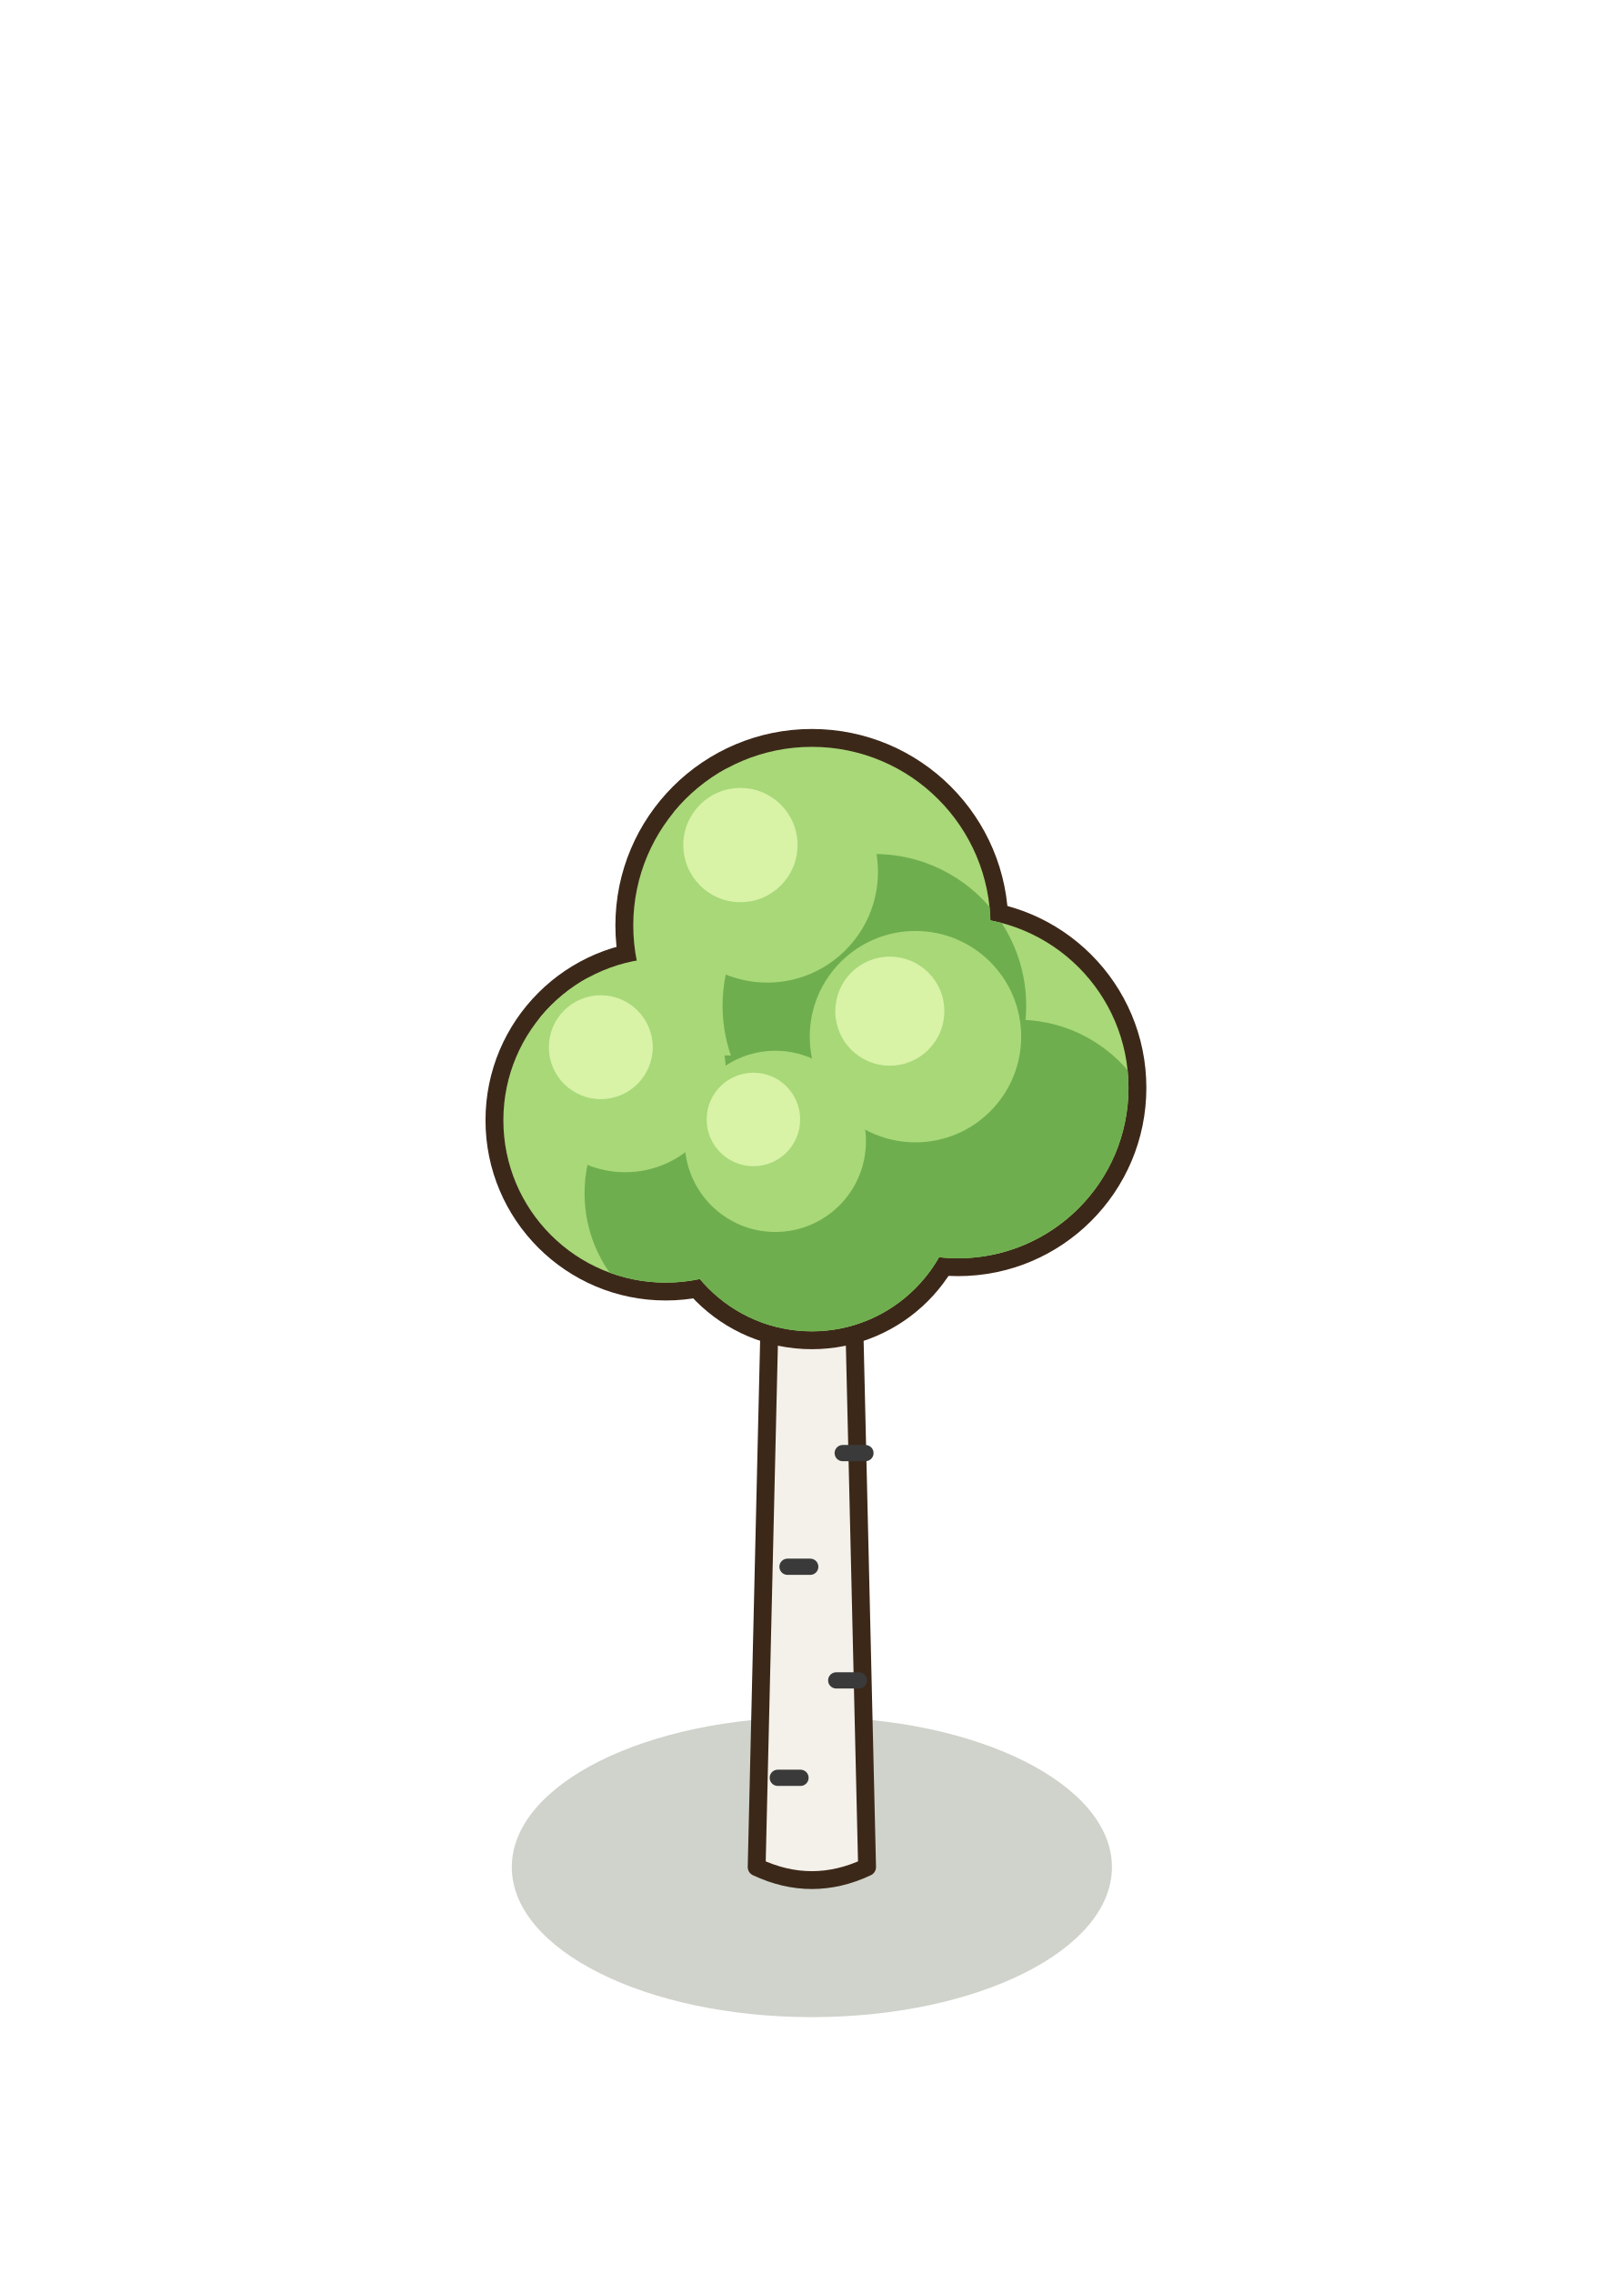
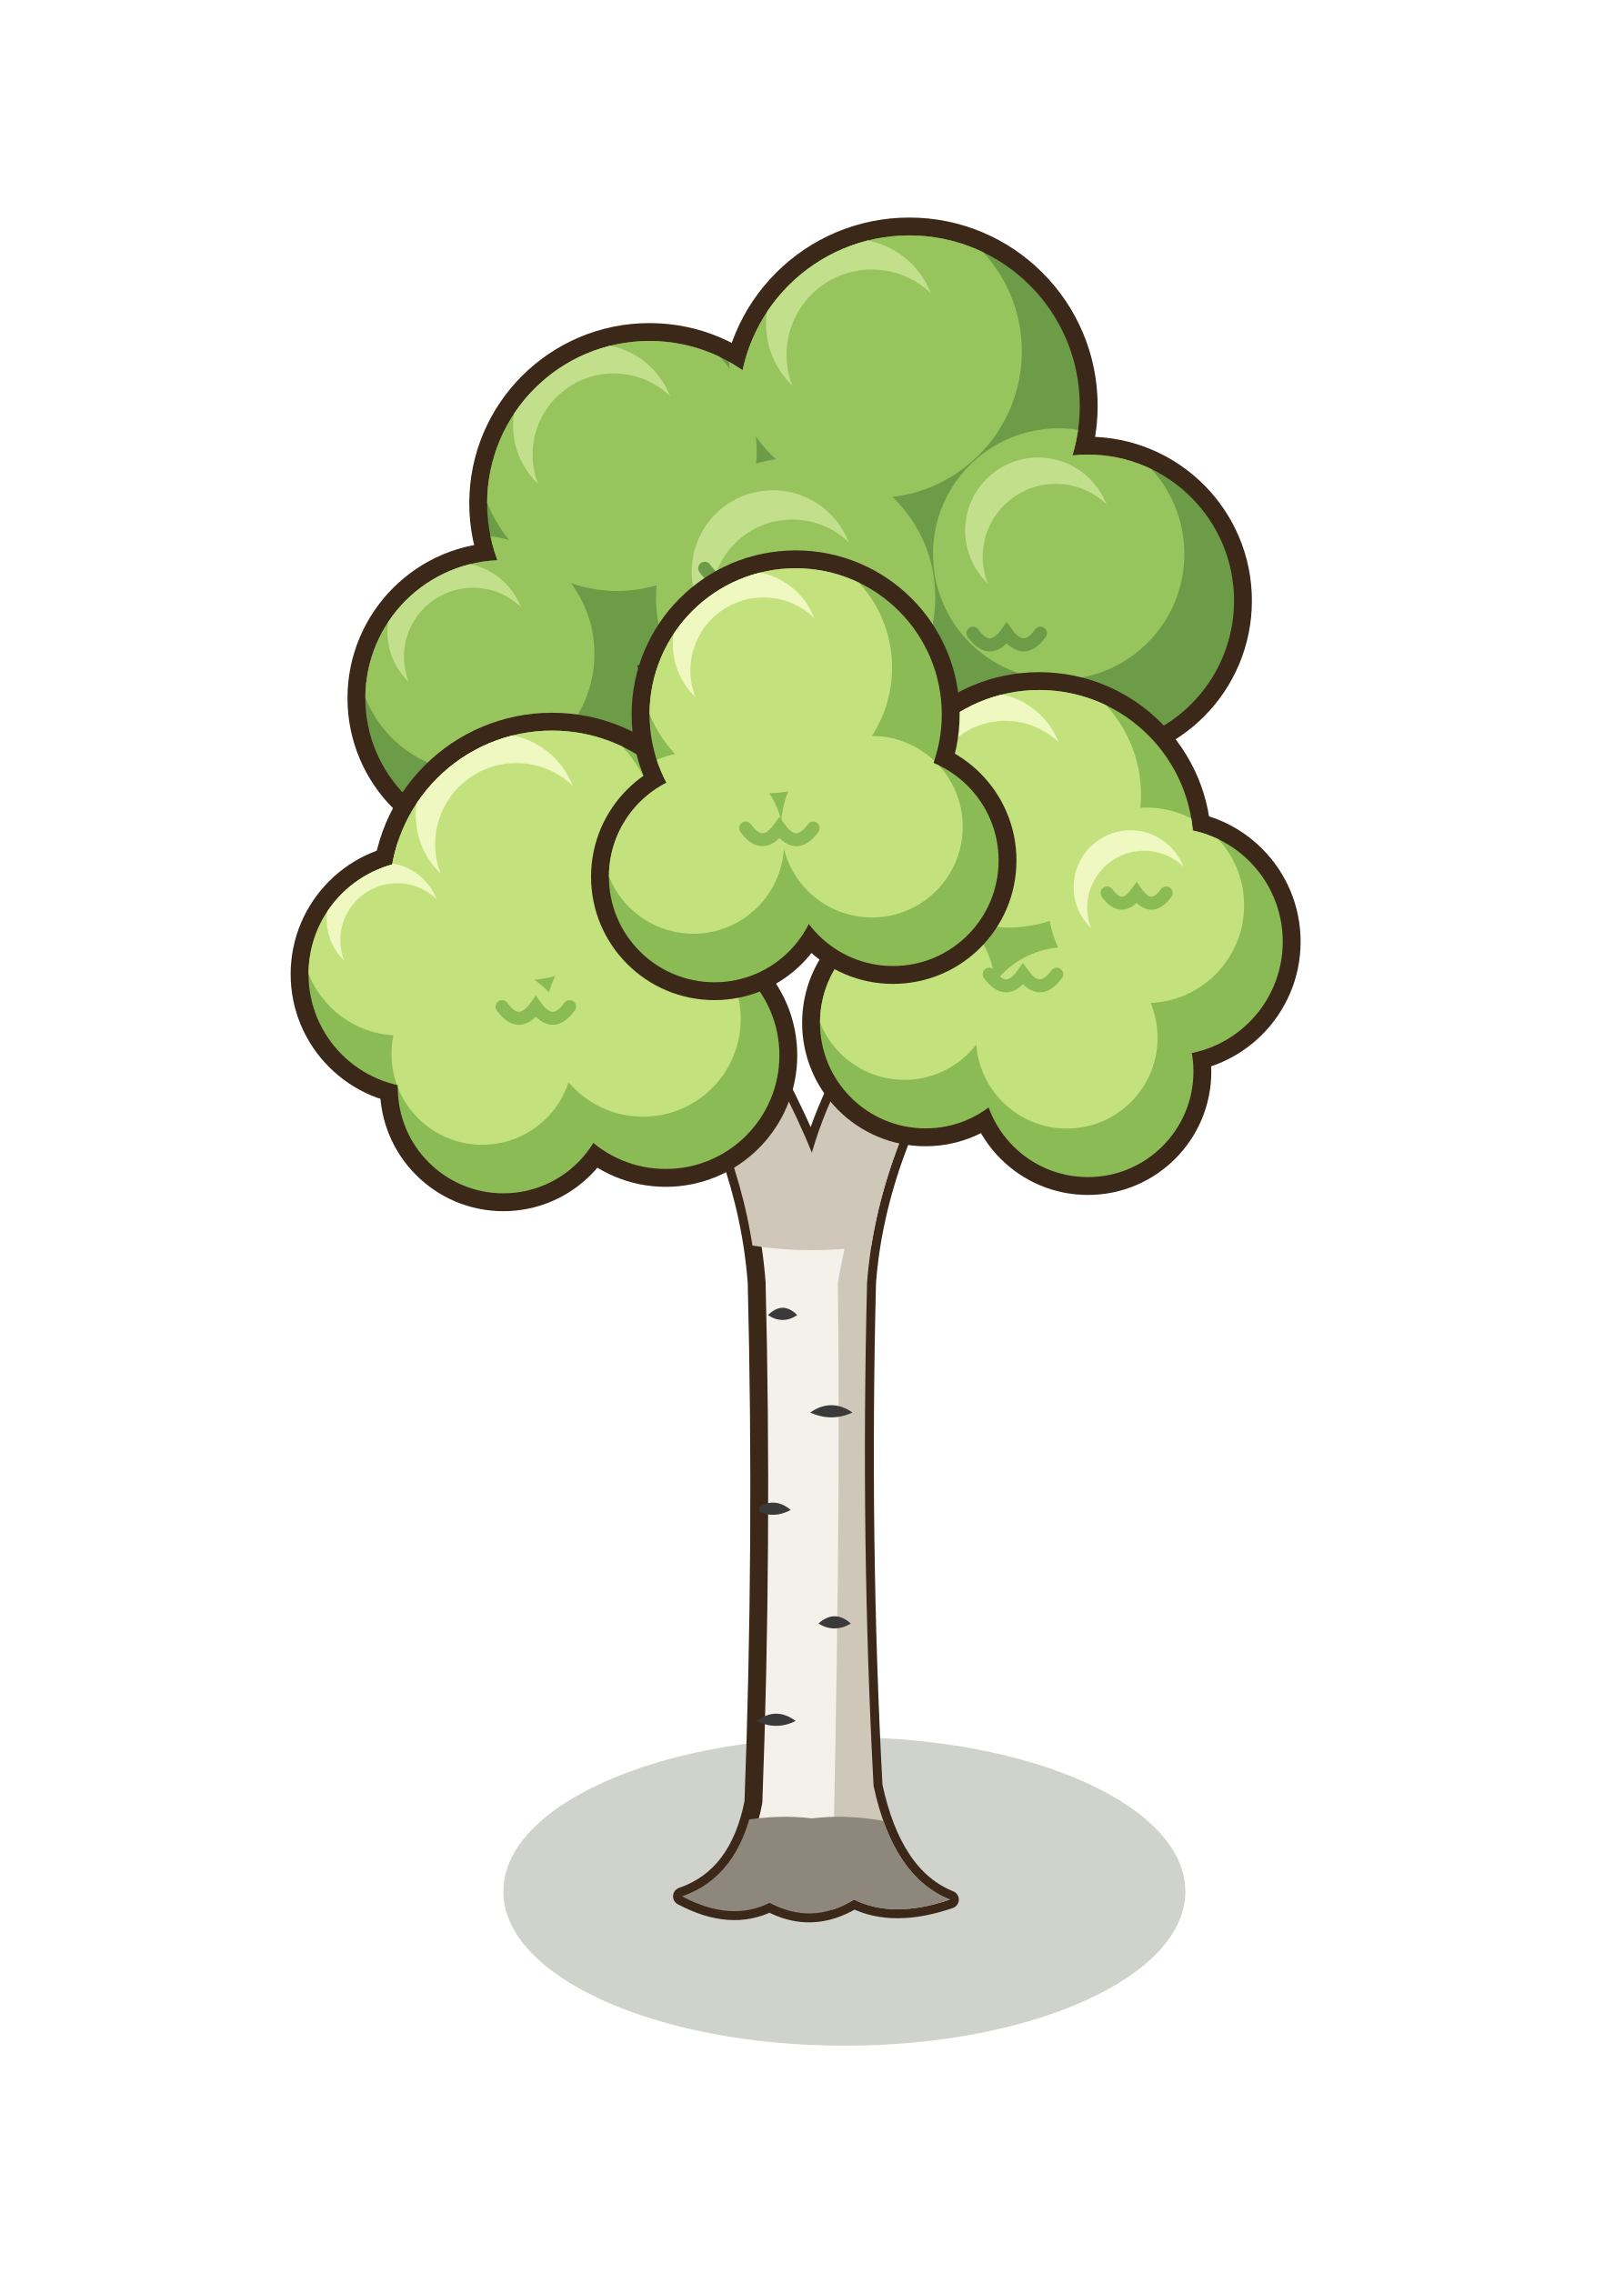
<svg xmlns="http://www.w3.org/2000/svg" width="100" height="140" viewBox="-50 -115 100 140">
-   <ellipse cx="0" cy="0" rx="18.48" ry="9.24" fill="rgba(40,55,20,0.22)" stroke="none" />
-   <path d="M-3.4,0 L-2.6,-34 L2.6,-34 L3.4,0 Q0,1.6 -3.4,0 Z" fill="#F4F1EA" stroke="#3C2819" stroke-width="1.1" stroke-linejoin="round" />
-   <rect x="-2.6" y="-6" width="2.4" height="1" rx="0.5" fill="#3A3A3A" />
-   <rect x="1" y="-12" width="2.4" height="1" rx="0.5" fill="#3A3A3A" />
-   <rect x="-2" y="-19" width="2.4" height="1" rx="0.5" fill="#3A3A3A" />
-   <rect x="1.4" y="-26" width="2.4" height="1" rx="0.5" fill="#3A3A3A" />
-   <circle cx="-9" cy="-46" r="11.1" fill="#3C2819" />
-   <circle cx="9" cy="-48" r="11.6" fill="#3C2819" />
-   <circle cx="0" cy="-58" r="12.1" fill="#3C2819" />
-   <circle cx="0" cy="-42" r="10.1" fill="#3C2819" />
-   <circle cx="-9" cy="-46" r="10" fill="#A8D878" />
-   <circle cx="9" cy="-48" r="10.5" fill="#A8D878" />
-   <circle cx="0" cy="-58" r="11" fill="#A8D878" />
-   <circle cx="0" cy="-42" r="9" fill="#A8D878" />
+   <ellipse cx="2" cy="1.5" rx="21" ry="9.5" fill="rgba(40,55,20,0.22)" stroke="none" />
+   <path d="M-8,1.8 Q-4.5,0.6 -3.6,-4 Q-3,-20 -3.4,-36 Q-4,-44 -9,-52 L-5.4,-54.4 Q-1.6,-48 0,-44 Q1.4,-49 6,-55.4 L9.4,-52.4 Q4,-44 3.4,-36 Q3,-20 3.8,-5 Q5,0.6 8.5,2 Q5,3.2 2.6,2 Q0,3.6 -2.6,2.2 Q-5,3.4 -8,1.8 Z" fill="#F4F1EA" stroke="#3C2819" stroke-width="1.1" stroke-linejoin="round" />
  <defs>
-     <clipPath id="crbi">
-       <circle cx="-9" cy="-46" r="10" />
-       <circle cx="9" cy="-48" r="10.5" />
-       <circle cx="0" cy="-58" r="11" />
-       <circle cx="0" cy="-42" r="9" />
+     <clipPath id="bougdt">
+       <path d="M-8,1.8 Q-4.5,0.6 -3.6,-4 Q-3,-20 -3.4,-36 Q-4,-44 -9,-52 L-5.4,-54.4 Q-1.6,-48 0,-44 Q1.4,-49 6,-55.4 L9.4,-52.4 Q4,-44 3.4,-36 Q3,-20 3.8,-5 Q5,0.6 8.5,2 Q5,3.2 2.6,2 Q0,3.6 -2.6,2.2 Q-5,3.4 -8,1.8 Z" />
    </clipPath>
  </defs>
-   <g clip-path="url(#crbi)">
-     <circle cx="-5.5" cy="-41.5" r="8.5" fill="#6FAE4E" />
-     <circle cx="12.68" cy="-43.27" r="8.92" fill="#6FAE4E" />
-     <circle cx="3.85" cy="-53.05" r="9.35" fill="#6FAE4E" />
-     <circle cx="3.15" cy="-37.95" r="7.65" fill="#6FAE4E" />
-     <circle cx="-11.5" cy="-49" r="6.2" fill="#A8D878" />
-     <circle cx="6.38" cy="-51.15" r="6.51" fill="#A8D878" />
-     <circle cx="-2.75" cy="-61.3" r="6.82" fill="#A8D878" />
-     <circle cx="-2.25" cy="-44.7" r="5.58" fill="#A8D878" />
-     <circle cx="-13" cy="-50.5" r="3.2" fill="#D8F2A6" />
-     <circle cx="4.8" cy="-52.72" r="3.36" fill="#D8F2A6" />
-     <circle cx="-4.4" cy="-62.95" r="3.52" fill="#D8F2A6" />
-     <circle cx="-3.6" cy="-46.05" r="2.88" fill="#D8F2A6" />
+   <g clip-path="url(#bougdt)">
+     <path d="M1.2,4 Q1.8,-20 1.6,-36 Q3,-44 8,-56 L14,-56 L14,4 Z" fill="#CFC8BA" />
+     <path d="M-9,4 L-9,-1.5 Q-4,-3.5 0,-3 Q4,-3.5 9,-1.5 L9,4 Z" fill="#8E877C" />
+     <ellipse cx="0" cy="-44" rx="12" ry="6" fill="#CFC8BA" />
+     <path d="M-3.4,-9 Q-2.2,-9.9 -1,-9 Q-2.2,-8.4 -3.4,-9 Z" fill="#3A3A3A" />
+     <path d="M0.4,-15 Q1.4,-15.9 2.4,-15 Q1.4,-14.4 0.4,-15 Z" fill="#3A3A3A" />
+     <path d="M-3.5,-22 Q-2.4,-22.9 -1.3,-22 Q-2.4,-21.4 -3.5,-22 Z" fill="#3A3A3A" />
+     <path d="M-0.1,-28 Q1.2,-28.9 2.5,-28 Q1.2,-27.4 -0.1,-28 Z" fill="#3A3A3A" />
+     <path d="M-2.7,-34 Q-1.8,-34.9 -0.9,-34 Q-1.8,-33.4 -2.7,-34 Z" fill="#3A3A3A" />
+     <path d="M-6.4,-46 Q-5.6,-46.9 -4.8,-46 Q-5.6,-45.4 -6.4,-46 Z" fill="#3A3A3A" />
+     <path d="M3.8,-47 Q4.6,-47.9 5.4,-47 Q4.6,-46.4 3.8,-47 Z" fill="#3A3A3A" />
+   </g>
+   <circle cx="-10" cy="-84" r="11.1" fill="#3C2819" />
+   <circle cx="6" cy="-90" r="11.6" fill="#3C2819" />
+   <circle cx="17" cy="-78" r="10.1" fill="#3C2819" />
+   <circle cx="-19" cy="-72" r="9.6" fill="#3C2819" />
+   <circle cx="1" cy="-75" r="11.1" fill="#3C2819" />
+   <defs>
+     <clipPath id="bougda">
+       <circle cx="-10" cy="-84" r="10" fill="#000" />
+       <circle cx="6" cy="-90" r="10.5" fill="#000" />
+       <circle cx="17" cy="-78" r="9" fill="#000" />
+       <circle cx="-19" cy="-72" r="8.5" fill="#000" />
+       <circle cx="1" cy="-75" r="10" fill="#000" />
+     </clipPath>
+   </defs>
+   <g clip-path="url(#bougda)">
+     <circle cx="-10" cy="-84" r="10" fill="#6C9C47" />
+     <circle cx="6" cy="-90" r="10.5" fill="#6C9C47" />
+     <circle cx="17" cy="-78" r="9" fill="#6C9C47" />
+     <circle cx="-19" cy="-72" r="8.5" fill="#6C9C47" />
+     <circle cx="1" cy="-75" r="10" fill="#6C9C47" />
+     <circle cx="-12" cy="-87.2" r="8.6" fill="#98C45E" />
+     <circle cx="3.9" cy="-93.36" r="9.03" fill="#98C45E" />
+     <circle cx="15.2" cy="-80.88" r="7.74" fill="#98C45E" />
+     <circle cx="-20.7" cy="-74.72" r="7.31" fill="#98C45E" />
+     <circle cx="-1" cy="-78.2" r="8.6" fill="#98C45E" />
+     <circle cx="-13.4" cy="-88.8" r="5" fill="#C2DF8C" />
+     <circle cx="2.43" cy="-95.04" r="5.25" fill="#C2DF8C" />
+     <circle cx="13.94" cy="-82.32" r="4.5" fill="#C2DF8C" />
+     <circle cx="-21.89" cy="-76.08" r="4.25" fill="#C2DF8C" />
+     <circle cx="-2.4" cy="-79.8" r="5" fill="#C2DF8C" />
+     <circle cx="-12.2" cy="-87" r="5" fill="#98C45E" />
+     <circle cx="3.69" cy="-93.15" r="5.25" fill="#98C45E" />
+     <circle cx="15.02" cy="-80.7" r="4.5" fill="#98C45E" />
+     <circle cx="-20.87" cy="-74.55" r="4.25" fill="#98C45E" />
+     <circle cx="-1.2" cy="-78" r="5" fill="#98C45E" />
+     <path d="M-6.6,-80 Q-5.3,-78.2 -4,-80 Q-2.7,-78.2 -1.4,-80" fill="none" stroke="#6C9C47" stroke-width="0.8" stroke-linecap="round" />
+     <path d="M9.92,-76 Q10.96,-74.56 12,-76 Q13.04,-74.56 14.08,-76" fill="none" stroke="#6C9C47" stroke-width="0.8" stroke-linecap="round" />
+   </g>
+   <circle cx="14" cy="-63" r="10.6" fill="#3C2819" />
+   <circle cx="22" cy="-57" r="8.1" fill="#3C2819" />
+   <circle cx="17" cy="-49" r="7.6" fill="#3C2819" />
+   <circle cx="7" cy="-52" r="7.6" fill="#3C2819" />
+   <defs>
+     <clipPath id="bougdb">
+       <circle cx="14" cy="-63" r="9.5" fill="#000" />
+       <circle cx="22" cy="-57" r="7" fill="#000" />
+       <circle cx="17" cy="-49" r="6.5" fill="#000" />
+       <circle cx="7" cy="-52" r="6.5" fill="#000" />
+     </clipPath>
+   </defs>
+   <g clip-path="url(#bougdb)">
+     <circle cx="14" cy="-63" r="9.5" fill="#8BBB55" />
+     <circle cx="22" cy="-57" r="7" fill="#8BBB55" />
+     <circle cx="17" cy="-49" r="6.5" fill="#8BBB55" />
+     <circle cx="7" cy="-52" r="6.5" fill="#8BBB55" />
+     <circle cx="12.1" cy="-66.04" r="8.17" fill="#C3E27E" />
+     <circle cx="20.6" cy="-59.24" r="6.02" fill="#C3E27E" />
+     <circle cx="15.7" cy="-51.08" r="5.59" fill="#C3E27E" />
+     <circle cx="5.7" cy="-54.08" r="5.59" fill="#C3E27E" />
+     <circle cx="10.77" cy="-67.56" r="4.75" fill="#EEF8C0" />
+     <circle cx="19.62" cy="-60.36" r="3.5" fill="#EEF8C0" />
+     <circle cx="11.91" cy="-65.85" r="4.75" fill="#C3E27E" />
+     <circle cx="20.46" cy="-59.1" r="3.5" fill="#C3E27E" />
+     <path d="M10.92,-55 Q11.96,-53.56 13,-55 Q14.04,-53.56 15.08,-55" fill="none" stroke="#8BBB55" stroke-width="0.8" stroke-linecap="round" />
+     <path d="M18.18,-60 Q19.09,-58.74 20,-60 Q20.91,-58.74 21.82,-60" fill="none" stroke="#8BBB55" stroke-width="0.8" stroke-linecap="round" />
+   </g>
+   <circle cx="-16" cy="-60" r="11.1" fill="#3C2819" />
+   <circle cx="-24" cy="-55" r="8.1" fill="#3C2819" />
+   <circle cx="-19" cy="-48" r="7.6" fill="#3C2819" />
+   <circle cx="-9" cy="-50" r="8.1" fill="#3C2819" />
+   <defs>
+     <clipPath id="bougdc">
+       <circle cx="-16" cy="-60" r="10" fill="#000" />
+       <circle cx="-24" cy="-55" r="7" fill="#000" />
+       <circle cx="-19" cy="-48" r="6.5" fill="#000" />
+       <circle cx="-9" cy="-50" r="7" fill="#000" />
+     </clipPath>
+   </defs>
+   <g clip-path="url(#bougdc)">
+     <circle cx="-16" cy="-60" r="10" fill="#8BBB55" />
+     <circle cx="-24" cy="-55" r="7" fill="#8BBB55" />
+     <circle cx="-19" cy="-48" r="6.5" fill="#8BBB55" />
+     <circle cx="-9" cy="-50" r="7" fill="#8BBB55" />
+     <circle cx="-18" cy="-63.2" r="8.6" fill="#C3E27E" />
+     <circle cx="-25.4" cy="-57.24" r="6.02" fill="#C3E27E" />
+     <circle cx="-20.3" cy="-50.08" r="5.59" fill="#C3E27E" />
+     <circle cx="-10.4" cy="-52.24" r="6.02" fill="#C3E27E" />
+     <circle cx="-19.4" cy="-64.8" r="5" fill="#EEF8C0" />
+     <circle cx="-26.38" cy="-58.36" r="3.5" fill="#EEF8C0" />
+     <circle cx="-18.2" cy="-63" r="5" fill="#C3E27E" />
+     <circle cx="-25.54" cy="-57.1" r="3.5" fill="#C3E27E" />
+     <path d="M-19.08,-53 Q-18.04,-51.56 -17,-53 Q-15.96,-51.56 -14.92,-53" fill="none" stroke="#8BBB55" stroke-width="0.8" stroke-linecap="round" />
+     <path d="M-11.82,-58 Q-10.91,-56.74 -10,-58 Q-9.09,-56.74 -8.18,-58" fill="none" stroke="#8BBB55" stroke-width="0.8" stroke-linecap="round" />
+   </g>
+   <circle cx="-1" cy="-71" r="10.1" fill="#3C2819" />
+   <circle cx="-6" cy="-61" r="7.6" fill="#3C2819" />
+   <circle cx="5" cy="-62" r="7.6" fill="#3C2819" />
+   <defs>
+     <clipPath id="bougdd">
+       <circle cx="-1" cy="-71" r="9" fill="#000" />
+       <circle cx="-6" cy="-61" r="6.5" fill="#000" />
+       <circle cx="5" cy="-62" r="6.5" fill="#000" />
+     </clipPath>
+   </defs>
+   <g clip-path="url(#bougdd)">
+     <circle cx="-1" cy="-71" r="9" fill="#8BBB55" />
+     <circle cx="-6" cy="-61" r="6.5" fill="#8BBB55" />
+     <circle cx="5" cy="-62" r="6.5" fill="#8BBB55" />
+     <circle cx="-2.8" cy="-73.88" r="7.74" fill="#C3E27E" />
+     <circle cx="-7.3" cy="-63.08" r="5.59" fill="#C3E27E" />
+     <circle cx="3.7" cy="-64.08" r="5.59" fill="#C3E27E" />
+     <circle cx="-4.06" cy="-75.32" r="4.5" fill="#EEF8C0" />
+     <circle cx="-2.98" cy="-73.7" r="4.5" fill="#C3E27E" />
+     <path d="M-4.08,-64 Q-3.04,-62.56 -2,-64 Q-0.96,-62.56 0.08,-64" fill="none" stroke="#8BBB55" stroke-width="0.8" stroke-linecap="round" />
  </g>
</svg>
